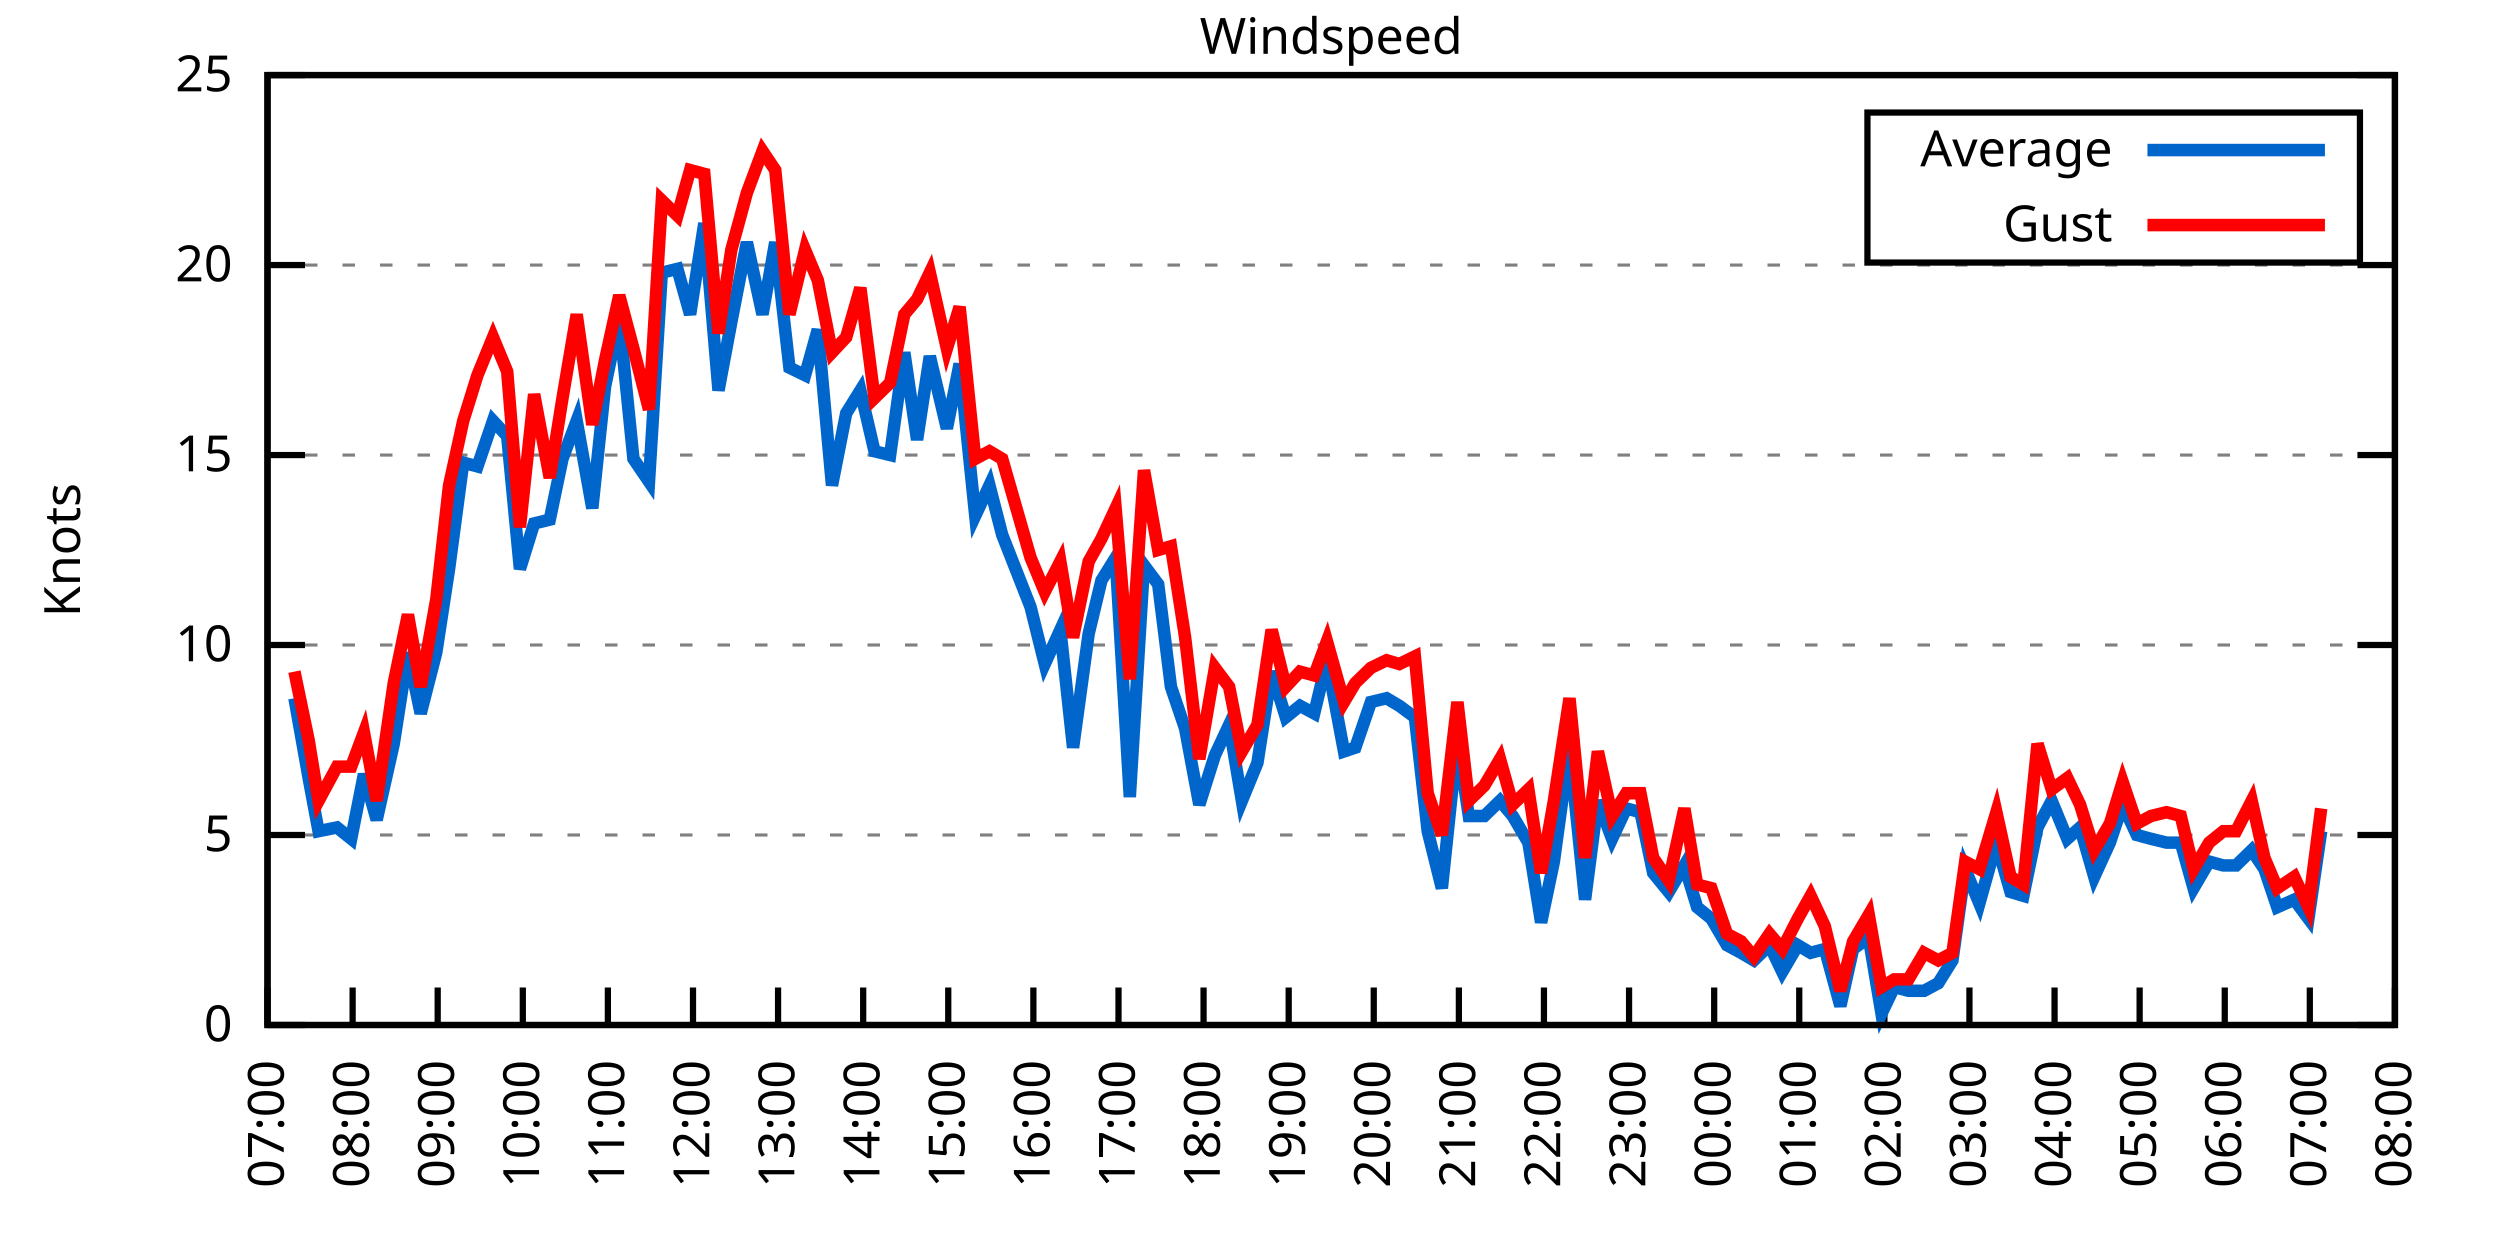
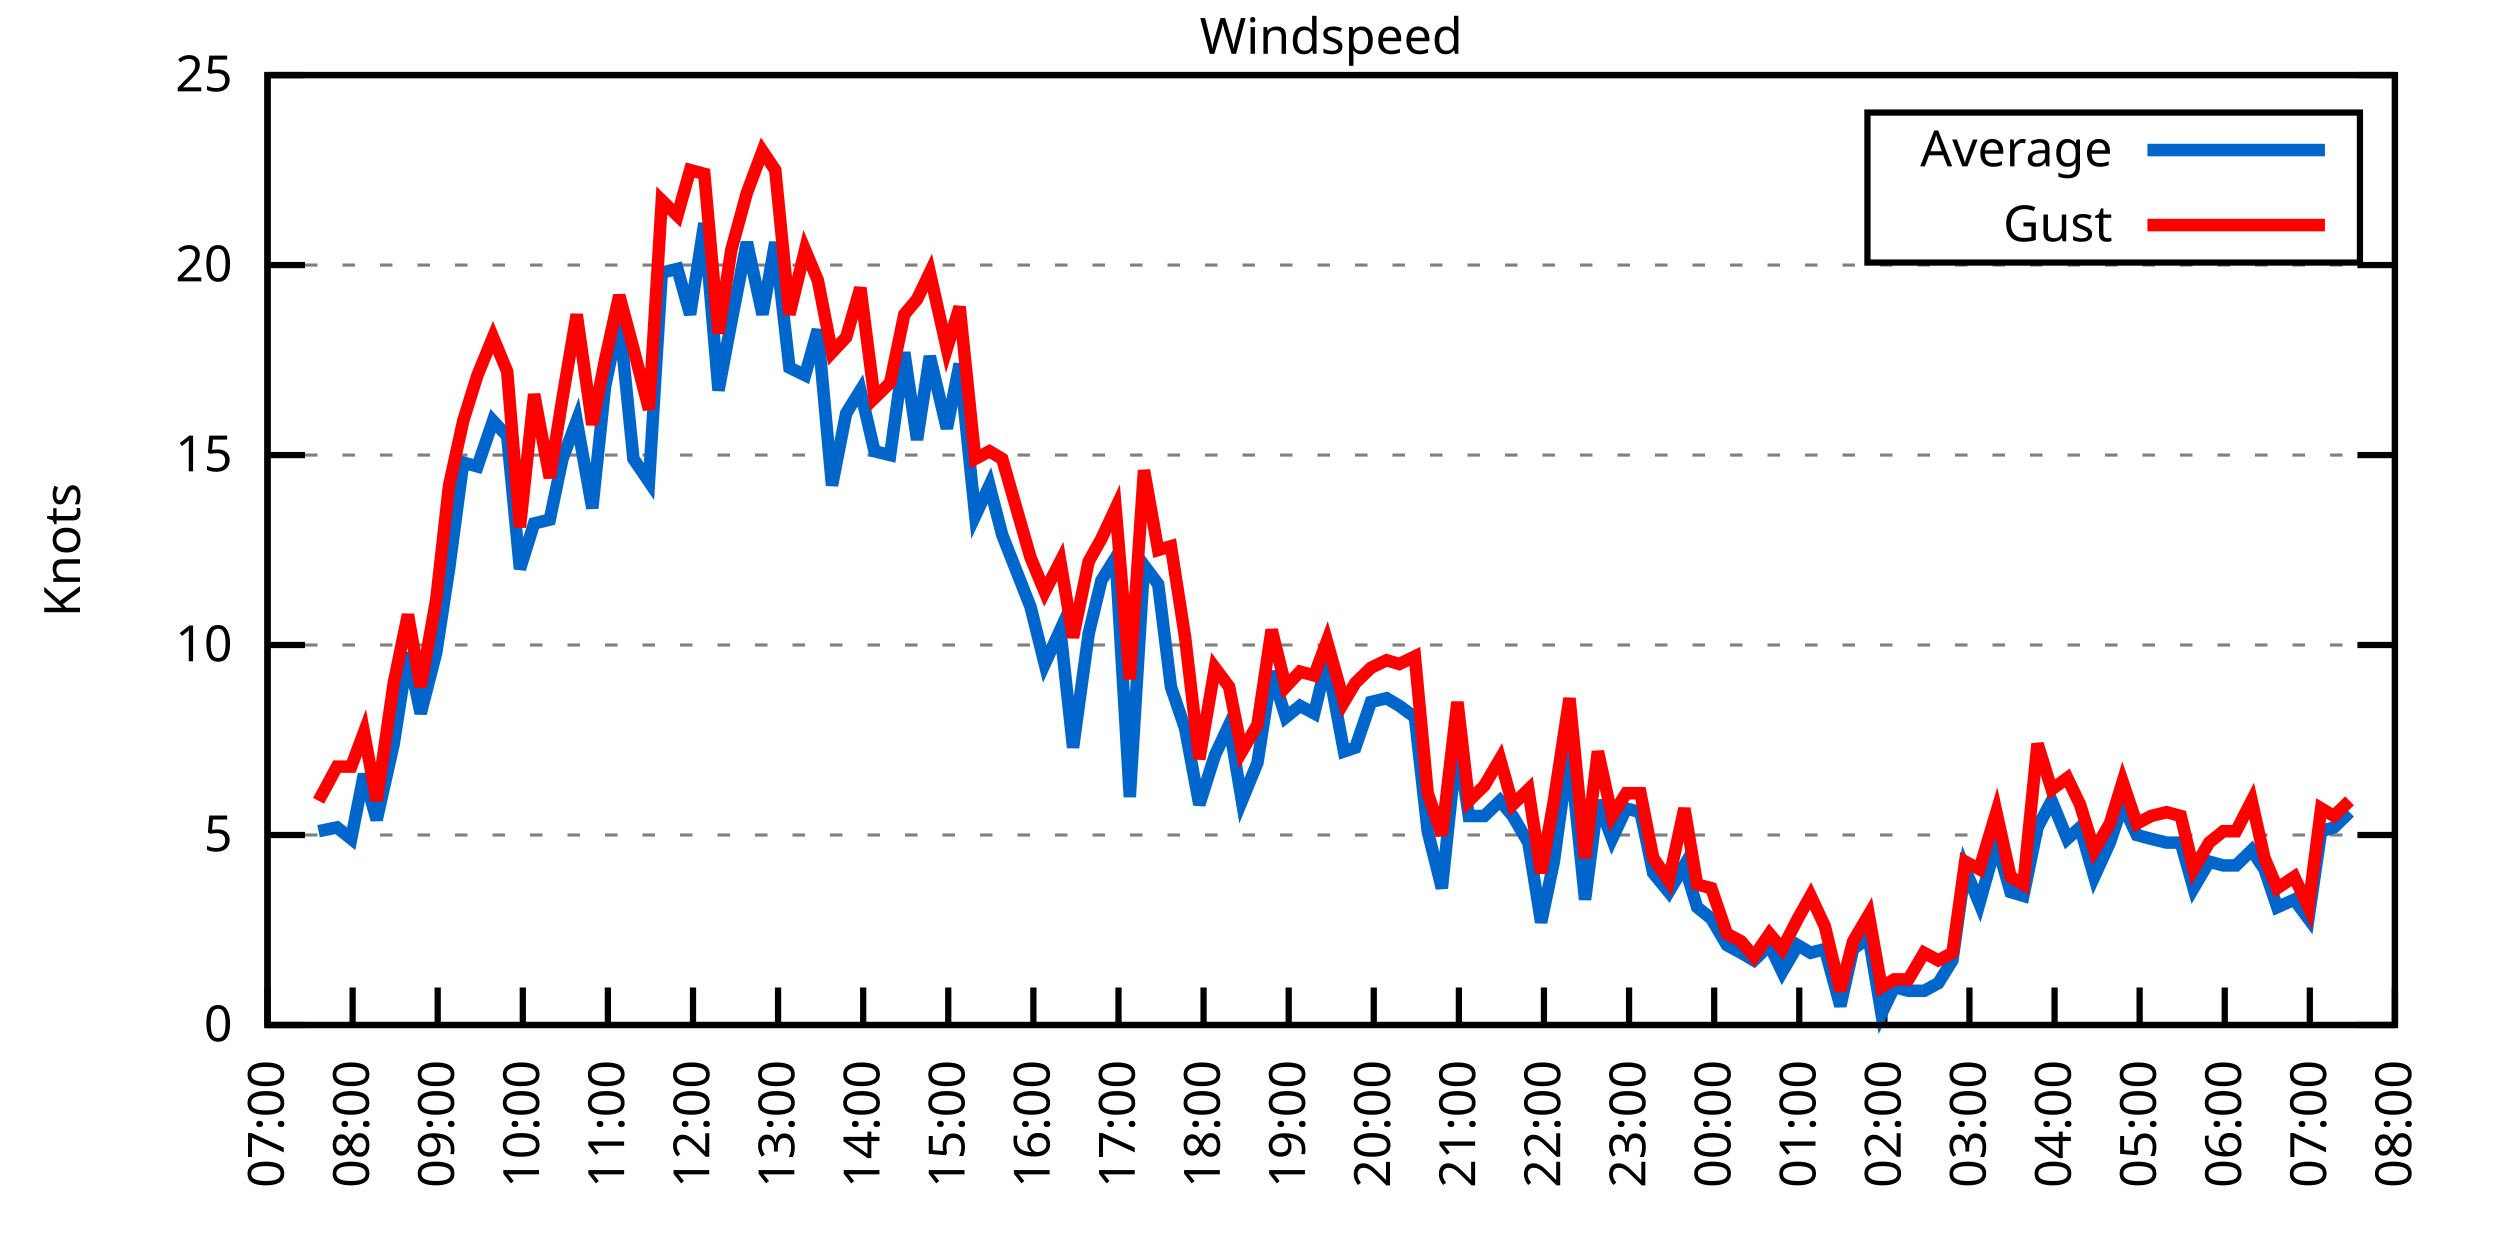
<svg xmlns="http://www.w3.org/2000/svg" xmlns:xlink="http://www.w3.org/1999/xlink" width="400" height="200" viewBox="0 0 400 200">
  <g id="gnuplot_canvas">
    <rect x="0" y="0" width="400" height="200" fill="none" />
    <defs>
      <circle id="gpDot" r="0.5" stroke-width="0.5" stroke="currentColor" />
      <path id="gpPt0" stroke-width="0.333" stroke="currentColor" d="M-1,0 h2 M0,-1 v2" />
      <path id="gpPt1" stroke-width="0.333" stroke="currentColor" d="M-1,-1 L1,1 M1,-1 L-1,1" />
      <path id="gpPt2" stroke-width="0.333" stroke="currentColor" d="M-1,0 L1,0 M0,-1 L0,1 M-1,-1 L1,1 M-1,1 L1,-1" />
      <rect id="gpPt3" stroke-width="0.333" stroke="currentColor" x="-1" y="-1" width="2" height="2" />
      <rect id="gpPt4" stroke-width="0.333" stroke="currentColor" fill="currentColor" x="-1" y="-1" width="2" height="2" />
      <circle id="gpPt5" stroke-width="0.333" stroke="currentColor" cx="0" cy="0" r="1" />
      <use xlink:href="#gpPt5" id="gpPt6" fill="currentColor" stroke="none" />
      <path id="gpPt7" stroke-width="0.333" stroke="currentColor" d="M0,-1.33 L-1.33,0.67 L1.33,0.67 z" />
      <use xlink:href="#gpPt7" id="gpPt8" fill="currentColor" stroke="none" />
      <use xlink:href="#gpPt7" id="gpPt9" stroke="currentColor" transform="rotate(180)" />
      <use xlink:href="#gpPt9" id="gpPt10" fill="currentColor" stroke="none" />
      <use xlink:href="#gpPt3" id="gpPt11" stroke="currentColor" transform="rotate(45)" />
      <use xlink:href="#gpPt11" id="gpPt12" fill="currentColor" stroke="none" />
      <path id="gpPt13" stroke-width="0.333" stroke="currentColor" d="M0,1.330 L1.265,0.411 L0.782,-1.067 L-0.782,-1.076 L-1.265,0.411 z" />
      <use xlink:href="#gpPt13" id="gpPt14" fill="currentColor" stroke="none" />
      <filter id="textbox" filterUnits="objectBoundingBox" x="0" y="0" height="1" width="1">
        <feFlood flood-color="white" flood-opacity="1" result="bgnd" />
        <feComposite in="SourceGraphic" in2="bgnd" operator="atop" />
      </filter>
      <filter id="greybox" filterUnits="objectBoundingBox" x="0" y="0" height="1" width="1">
        <feFlood flood-color="lightgrey" flood-opacity="1" result="grey" />
        <feComposite in="SourceGraphic" in2="grey" operator="atop" />
      </filter>
    </defs>
    <g fill="none" color="white" stroke="currentColor" stroke-width="1.00" stroke-linecap="butt" stroke-linejoin="miter">
</g>
    <g fill="none" color="black" stroke="currentColor" stroke-width="1.00" stroke-linecap="butt" stroke-linejoin="miter">
      <g stroke="none" shape-rendering="crispEdges">
        <polygon fill="rgb(255, 255, 255)" points="42.80,164.00 383.18,164.00 383.18,12.02 42.80,12.02 " />
      </g>
    </g>
    <g fill="none" color="black" stroke="currentColor" stroke-width="1.00" stroke-linecap="butt" stroke-linejoin="miter">
</g>
    <g fill="none" color="black" stroke="black" stroke-width="0.50" stroke-linecap="butt" stroke-linejoin="miter">
</g>
    <g fill="none" color="gray" stroke="currentColor" stroke-width="0.50" stroke-linecap="butt" stroke-linejoin="miter">
      <path stroke="gray" stroke-dasharray="2,4" class="gridline" d="M42.80,164.00 L383.19,164.00  " />
    </g>
    <g fill="none" color="gray" stroke="gray" stroke-width="1.00" stroke-linecap="butt" stroke-linejoin="miter">
</g>
    <g fill="none" color="black" stroke="currentColor" stroke-width="1.00" stroke-linecap="butt" stroke-linejoin="miter">
      <path stroke="black" d="M42.80,164.00 L48.80,164.00 M383.19,164.00 L377.19,164.00  " />
      <g transform="translate(37.20,166.60)" stroke="none" fill="black" font-family="Sans" font-size="8.00" text-anchor="end">
        <text>
          <tspan font-family="Sans"> 0</tspan>
        </text>
      </g>
    </g>
    <g fill="none" color="black" stroke="currentColor" stroke-width="1.00" stroke-linecap="butt" stroke-linejoin="miter">
</g>
    <g fill="none" color="black" stroke="black" stroke-width="0.50" stroke-linecap="butt" stroke-linejoin="miter">
</g>
    <g fill="none" color="gray" stroke="currentColor" stroke-width="0.50" stroke-linecap="butt" stroke-linejoin="miter">
      <path stroke="gray" stroke-dasharray="2,4" class="gridline" d="M42.80,133.60 L383.19,133.60  " />
    </g>
    <g fill="none" color="gray" stroke="gray" stroke-width="1.00" stroke-linecap="butt" stroke-linejoin="miter">
</g>
    <g fill="none" color="black" stroke="currentColor" stroke-width="1.00" stroke-linecap="butt" stroke-linejoin="miter">
      <path stroke="black" d="M42.80,133.60 L48.80,133.60 M383.19,133.60 L377.19,133.60  " />
      <g transform="translate(37.20,136.20)" stroke="none" fill="black" font-family="Sans" font-size="8.00" text-anchor="end">
        <text>
          <tspan font-family="Sans"> 5</tspan>
        </text>
      </g>
    </g>
    <g fill="none" color="black" stroke="currentColor" stroke-width="1.00" stroke-linecap="butt" stroke-linejoin="miter">
</g>
    <g fill="none" color="black" stroke="black" stroke-width="0.50" stroke-linecap="butt" stroke-linejoin="miter">
</g>
    <g fill="none" color="gray" stroke="currentColor" stroke-width="0.50" stroke-linecap="butt" stroke-linejoin="miter">
      <path stroke="gray" stroke-dasharray="2,4" class="gridline" d="M42.80,103.20 L383.19,103.20  " />
    </g>
    <g fill="none" color="gray" stroke="gray" stroke-width="1.00" stroke-linecap="butt" stroke-linejoin="miter">
</g>
    <g fill="none" color="black" stroke="currentColor" stroke-width="1.00" stroke-linecap="butt" stroke-linejoin="miter">
      <path stroke="black" d="M42.80,103.20 L48.80,103.20 M383.19,103.20 L377.19,103.20  " />
      <g transform="translate(37.20,105.80)" stroke="none" fill="black" font-family="Sans" font-size="8.00" text-anchor="end">
        <text>
          <tspan font-family="Sans"> 10</tspan>
        </text>
      </g>
    </g>
    <g fill="none" color="black" stroke="currentColor" stroke-width="1.00" stroke-linecap="butt" stroke-linejoin="miter">
</g>
    <g fill="none" color="black" stroke="black" stroke-width="0.50" stroke-linecap="butt" stroke-linejoin="miter">
</g>
    <g fill="none" color="gray" stroke="currentColor" stroke-width="0.50" stroke-linecap="butt" stroke-linejoin="miter">
      <path stroke="gray" stroke-dasharray="2,4" class="gridline" d="M42.80,72.81 L383.19,72.81  " />
    </g>
    <g fill="none" color="gray" stroke="gray" stroke-width="1.00" stroke-linecap="butt" stroke-linejoin="miter">
</g>
    <g fill="none" color="black" stroke="currentColor" stroke-width="1.00" stroke-linecap="butt" stroke-linejoin="miter">
      <path stroke="black" d="M42.80,72.81 L48.80,72.81 M383.19,72.81 L377.19,72.81  " />
      <g transform="translate(37.20,75.41)" stroke="none" fill="black" font-family="Sans" font-size="8.00" text-anchor="end">
        <text>
          <tspan font-family="Sans"> 15</tspan>
        </text>
      </g>
    </g>
    <g fill="none" color="black" stroke="currentColor" stroke-width="1.00" stroke-linecap="butt" stroke-linejoin="miter">
</g>
    <g fill="none" color="black" stroke="black" stroke-width="0.50" stroke-linecap="butt" stroke-linejoin="miter">
</g>
    <g fill="none" color="gray" stroke="currentColor" stroke-width="0.50" stroke-linecap="butt" stroke-linejoin="miter">
      <path stroke="gray" stroke-dasharray="2,4" class="gridline" d="M42.80,42.41 L383.19,42.41  " />
    </g>
    <g fill="none" color="gray" stroke="gray" stroke-width="1.00" stroke-linecap="butt" stroke-linejoin="miter">
</g>
    <g fill="none" color="black" stroke="currentColor" stroke-width="1.00" stroke-linecap="butt" stroke-linejoin="miter">
      <path stroke="black" d="M42.80,42.41 L48.80,42.41 M383.19,42.41 L377.19,42.41  " />
      <g transform="translate(37.20,45.01)" stroke="none" fill="black" font-family="Sans" font-size="8.00" text-anchor="end">
        <text>
          <tspan font-family="Sans"> 20</tspan>
        </text>
      </g>
    </g>
    <g fill="none" color="black" stroke="currentColor" stroke-width="1.00" stroke-linecap="butt" stroke-linejoin="miter">
</g>
    <g fill="none" color="black" stroke="black" stroke-width="0.50" stroke-linecap="butt" stroke-linejoin="miter">
</g>
    <g fill="none" color="gray" stroke="currentColor" stroke-width="0.50" stroke-linecap="butt" stroke-linejoin="miter">
      <path stroke="gray" stroke-dasharray="2,4" class="gridline" d="M42.80,12.01 L383.19,12.01  " />
    </g>
    <g fill="none" color="gray" stroke="gray" stroke-width="1.00" stroke-linecap="butt" stroke-linejoin="miter">
</g>
    <g fill="none" color="black" stroke="currentColor" stroke-width="1.00" stroke-linecap="butt" stroke-linejoin="miter">
      <path stroke="black" d="M42.80,12.01 L48.80,12.01 M383.19,12.01 L377.19,12.01  " />
      <g transform="translate(37.20,14.61)" stroke="none" fill="black" font-family="Sans" font-size="8.00" text-anchor="end">
        <text>
          <tspan font-family="Sans"> 25</tspan>
        </text>
      </g>
    </g>
    <g fill="none" color="black" stroke="currentColor" stroke-width="1.00" stroke-linecap="butt" stroke-linejoin="miter">
      <path stroke="black" d="M42.80,164.00 L42.80,158.00  " />
      <g transform="translate(45.40,169.60) rotate(270.00)" stroke="none" fill="black" font-family="Sans" font-size="8.00" text-anchor="end">
        <text>
          <tspan font-family="Sans">07:00</tspan>
        </text>
      </g>
    </g>
    <g fill="none" color="black" stroke="currentColor" stroke-width="1.00" stroke-linecap="butt" stroke-linejoin="miter">
      <path stroke="black" d="M56.42,164.00 L56.42,158.00  " />
      <g transform="translate(59.02,169.60) rotate(270.00)" stroke="none" fill="black" font-family="Sans" font-size="8.00" text-anchor="end">
        <text>
          <tspan font-family="Sans">08:00</tspan>
        </text>
      </g>
    </g>
    <g fill="none" color="black" stroke="currentColor" stroke-width="1.00" stroke-linecap="butt" stroke-linejoin="miter">
      <path stroke="black" d="M70.03,164.00 L70.03,158.00  " />
      <g transform="translate(72.63,169.60) rotate(270.00)" stroke="none" fill="black" font-family="Sans" font-size="8.00" text-anchor="end">
        <text>
          <tspan font-family="Sans">09:00</tspan>
        </text>
      </g>
    </g>
    <g fill="none" color="black" stroke="currentColor" stroke-width="1.00" stroke-linecap="butt" stroke-linejoin="miter">
      <path stroke="black" d="M83.65,164.00 L83.65,158.00  " />
      <g transform="translate(86.25,169.60) rotate(270.00)" stroke="none" fill="black" font-family="Sans" font-size="8.00" text-anchor="end">
        <text>
          <tspan font-family="Sans">10:00</tspan>
        </text>
      </g>
    </g>
    <g fill="none" color="black" stroke="currentColor" stroke-width="1.00" stroke-linecap="butt" stroke-linejoin="miter">
      <path stroke="black" d="M97.26,164.00 L97.26,158.00  " />
      <g transform="translate(99.86,169.60) rotate(270.00)" stroke="none" fill="black" font-family="Sans" font-size="8.00" text-anchor="end">
        <text>
          <tspan font-family="Sans">11:00</tspan>
        </text>
      </g>
    </g>
    <g fill="none" color="black" stroke="currentColor" stroke-width="1.00" stroke-linecap="butt" stroke-linejoin="miter">
      <path stroke="black" d="M110.88,164.00 L110.88,158.00  " />
      <g transform="translate(113.48,169.60) rotate(270.00)" stroke="none" fill="black" font-family="Sans" font-size="8.00" text-anchor="end">
        <text>
          <tspan font-family="Sans">12:00</tspan>
        </text>
      </g>
    </g>
    <g fill="none" color="black" stroke="currentColor" stroke-width="1.00" stroke-linecap="butt" stroke-linejoin="miter">
      <path stroke="black" d="M124.49,164.00 L124.49,158.00  " />
      <g transform="translate(127.09,169.60) rotate(270.00)" stroke="none" fill="black" font-family="Sans" font-size="8.00" text-anchor="end">
        <text>
          <tspan font-family="Sans">13:00</tspan>
        </text>
      </g>
    </g>
    <g fill="none" color="black" stroke="currentColor" stroke-width="1.00" stroke-linecap="butt" stroke-linejoin="miter">
      <path stroke="black" d="M138.11,164.00 L138.11,158.00  " />
      <g transform="translate(140.71,169.60) rotate(270.00)" stroke="none" fill="black" font-family="Sans" font-size="8.00" text-anchor="end">
        <text>
          <tspan font-family="Sans">14:00</tspan>
        </text>
      </g>
    </g>
    <g fill="none" color="black" stroke="currentColor" stroke-width="1.00" stroke-linecap="butt" stroke-linejoin="miter">
      <path stroke="black" d="M151.72,164.00 L151.72,158.00  " />
      <g transform="translate(154.32,169.60) rotate(270.00)" stroke="none" fill="black" font-family="Sans" font-size="8.00" text-anchor="end">
        <text>
          <tspan font-family="Sans">15:00</tspan>
        </text>
      </g>
    </g>
    <g fill="none" color="black" stroke="currentColor" stroke-width="1.00" stroke-linecap="butt" stroke-linejoin="miter">
      <path stroke="black" d="M165.34,164.00 L165.34,158.00  " />
      <g transform="translate(167.94,169.60) rotate(270.00)" stroke="none" fill="black" font-family="Sans" font-size="8.00" text-anchor="end">
        <text>
          <tspan font-family="Sans">16:00</tspan>
        </text>
      </g>
    </g>
    <g fill="none" color="black" stroke="currentColor" stroke-width="1.00" stroke-linecap="butt" stroke-linejoin="miter">
      <path stroke="black" d="M178.96,164.00 L178.96,158.00  " />
      <g transform="translate(181.56,169.60) rotate(270.00)" stroke="none" fill="black" font-family="Sans" font-size="8.00" text-anchor="end">
        <text>
          <tspan font-family="Sans">17:00</tspan>
        </text>
      </g>
    </g>
    <g fill="none" color="black" stroke="currentColor" stroke-width="1.00" stroke-linecap="butt" stroke-linejoin="miter">
      <path stroke="black" d="M192.57,164.00 L192.57,158.00  " />
      <g transform="translate(195.17,169.60) rotate(270.00)" stroke="none" fill="black" font-family="Sans" font-size="8.00" text-anchor="end">
        <text>
          <tspan font-family="Sans">18:00</tspan>
        </text>
      </g>
    </g>
    <g fill="none" color="black" stroke="currentColor" stroke-width="1.00" stroke-linecap="butt" stroke-linejoin="miter">
      <path stroke="black" d="M206.19,164.00 L206.19,158.00  " />
      <g transform="translate(208.79,169.60) rotate(270.00)" stroke="none" fill="black" font-family="Sans" font-size="8.00" text-anchor="end">
        <text>
          <tspan font-family="Sans">19:00</tspan>
        </text>
      </g>
    </g>
    <g fill="none" color="black" stroke="currentColor" stroke-width="1.00" stroke-linecap="butt" stroke-linejoin="miter">
      <path stroke="black" d="M219.80,164.00 L219.80,158.00  " />
      <g transform="translate(222.40,169.60) rotate(270.00)" stroke="none" fill="black" font-family="Sans" font-size="8.00" text-anchor="end">
        <text>
          <tspan font-family="Sans">20:00</tspan>
        </text>
      </g>
    </g>
    <g fill="none" color="black" stroke="currentColor" stroke-width="1.00" stroke-linecap="butt" stroke-linejoin="miter">
      <path stroke="black" d="M233.42,164.00 L233.42,158.00  " />
      <g transform="translate(236.02,169.60) rotate(270.00)" stroke="none" fill="black" font-family="Sans" font-size="8.00" text-anchor="end">
        <text>
          <tspan font-family="Sans">21:00</tspan>
        </text>
      </g>
    </g>
    <g fill="none" color="black" stroke="currentColor" stroke-width="1.00" stroke-linecap="butt" stroke-linejoin="miter">
      <path stroke="black" d="M247.03,164.00 L247.03,158.00  " />
      <g transform="translate(249.63,169.60) rotate(270.00)" stroke="none" fill="black" font-family="Sans" font-size="8.00" text-anchor="end">
        <text>
          <tspan font-family="Sans">22:00</tspan>
        </text>
      </g>
    </g>
    <g fill="none" color="black" stroke="currentColor" stroke-width="1.00" stroke-linecap="butt" stroke-linejoin="miter">
      <path stroke="black" d="M260.65,164.00 L260.65,158.00  " />
      <g transform="translate(263.25,169.60) rotate(270.00)" stroke="none" fill="black" font-family="Sans" font-size="8.00" text-anchor="end">
        <text>
          <tspan font-family="Sans">23:00</tspan>
        </text>
      </g>
    </g>
    <g fill="none" color="black" stroke="currentColor" stroke-width="1.00" stroke-linecap="butt" stroke-linejoin="miter">
      <path stroke="black" d="M274.27,164.00 L274.27,158.00  " />
      <g transform="translate(276.87,169.60) rotate(270.00)" stroke="none" fill="black" font-family="Sans" font-size="8.00" text-anchor="end">
        <text>
          <tspan font-family="Sans">00:00</tspan>
        </text>
      </g>
    </g>
    <g fill="none" color="black" stroke="currentColor" stroke-width="1.00" stroke-linecap="butt" stroke-linejoin="miter">
      <path stroke="black" d="M287.88,164.00 L287.88,158.00  " />
      <g transform="translate(290.48,169.60) rotate(270.00)" stroke="none" fill="black" font-family="Sans" font-size="8.00" text-anchor="end">
        <text>
          <tspan font-family="Sans">01:00</tspan>
        </text>
      </g>
    </g>
    <g fill="none" color="black" stroke="currentColor" stroke-width="1.00" stroke-linecap="butt" stroke-linejoin="miter">
      <path stroke="black" d="M301.50,164.00 L301.50,158.00  " />
      <g transform="translate(304.10,169.60) rotate(270.00)" stroke="none" fill="black" font-family="Sans" font-size="8.00" text-anchor="end">
        <text>
          <tspan font-family="Sans">02:00</tspan>
        </text>
      </g>
    </g>
    <g fill="none" color="black" stroke="currentColor" stroke-width="1.00" stroke-linecap="butt" stroke-linejoin="miter">
      <path stroke="black" d="M315.11,164.00 L315.11,158.00  " />
      <g transform="translate(317.71,169.60) rotate(270.00)" stroke="none" fill="black" font-family="Sans" font-size="8.00" text-anchor="end">
        <text>
          <tspan font-family="Sans">03:00</tspan>
        </text>
      </g>
    </g>
    <g fill="none" color="black" stroke="currentColor" stroke-width="1.00" stroke-linecap="butt" stroke-linejoin="miter">
      <path stroke="black" d="M328.73,164.00 L328.73,158.00  " />
      <g transform="translate(331.33,169.60) rotate(270.00)" stroke="none" fill="black" font-family="Sans" font-size="8.00" text-anchor="end">
        <text>
          <tspan font-family="Sans">04:00</tspan>
        </text>
      </g>
    </g>
    <g fill="none" color="black" stroke="currentColor" stroke-width="1.00" stroke-linecap="butt" stroke-linejoin="miter">
      <path stroke="black" d="M342.34,164.00 L342.34,158.00  " />
      <g transform="translate(344.94,169.60) rotate(270.00)" stroke="none" fill="black" font-family="Sans" font-size="8.00" text-anchor="end">
        <text>
          <tspan font-family="Sans">05:00</tspan>
        </text>
      </g>
    </g>
    <g fill="none" color="black" stroke="currentColor" stroke-width="1.00" stroke-linecap="butt" stroke-linejoin="miter">
      <path stroke="black" d="M355.96,164.00 L355.96,158.00  " />
      <g transform="translate(358.56,169.60) rotate(270.00)" stroke="none" fill="black" font-family="Sans" font-size="8.00" text-anchor="end">
        <text>
          <tspan font-family="Sans">06:00</tspan>
        </text>
      </g>
    </g>
    <g fill="none" color="black" stroke="currentColor" stroke-width="1.00" stroke-linecap="butt" stroke-linejoin="miter">
      <path stroke="black" d="M369.57,164.00 L369.57,158.00  " />
      <g transform="translate(372.17,169.60) rotate(270.00)" stroke="none" fill="black" font-family="Sans" font-size="8.00" text-anchor="end">
        <text>
          <tspan font-family="Sans">07:00</tspan>
        </text>
      </g>
    </g>
    <g fill="none" color="black" stroke="currentColor" stroke-width="1.00" stroke-linecap="butt" stroke-linejoin="miter">
      <path stroke="black" d="M383.19,164.00 L383.19,158.00  " />
      <g transform="translate(385.79,169.60) rotate(270.00)" stroke="none" fill="black" font-family="Sans" font-size="8.00" text-anchor="end">
        <text>
          <tspan font-family="Sans">08:00</tspan>
        </text>
      </g>
    </g>
    <g fill="none" color="black" stroke="currentColor" stroke-width="1.00" stroke-linecap="butt" stroke-linejoin="miter">
</g>
    <g fill="none" color="black" stroke="currentColor" stroke-width="1.00" stroke-linecap="butt" stroke-linejoin="miter">
      <path stroke="black" d="M42.80,12.01 L42.80,164.00 L383.19,164.00 L383.19,12.01 L42.80,12.01 Z  " />
    </g>
    <g fill="none" color="black" stroke="currentColor" stroke-width="1.00" stroke-linecap="butt" stroke-linejoin="miter">
</g>
    <g fill="none" color="black" stroke="currentColor" stroke-width="1.00" stroke-linecap="butt" stroke-linejoin="miter">
      <path stroke="black" d="M298.79,42.01 L298.79,18.01 L377.59,18.01 L377.59,42.01 L298.79,42.01 Z  " />
    </g>
    <g id="Windspeed_plot_1">
      <g fill="none" color="white" stroke="black" stroke-width="2.00" stroke-linecap="butt" stroke-linejoin="miter">
</g>
      <g fill="none" color="black" stroke="currentColor" stroke-width="2.00" stroke-linecap="butt" stroke-linejoin="miter">
        <g transform="translate(337.99,26.61)" stroke="none" fill="black" font-family="Sans" font-size="8.00" text-anchor="end">
          <text>
            <tspan font-family="Sans">Average</tspan>
          </text>
        </g>
      </g>
      <g fill="none" color="black" stroke="currentColor" stroke-width="2.00" stroke-linecap="butt" stroke-linejoin="miter">
-         <path stroke="rgb(  0, 102, 204)" d="M343.59,24.01 L371.99,24.01 M47.11,111.72 L49.38,124.48 L50.97,132.99 L53.92,132.39 L56.19,134.21 L58.23,123.87   L60.27,131.17 L63.00,119.01 L65.27,104.42 L67.31,114.15 L69.80,104.42 L71.85,91.04 L74.12,74.02 L76.39,74.63   L78.88,67.33 L81.15,69.77 L83.19,91.04 L85.46,83.75 L87.96,83.14 L90.00,73.41 L92.27,67.33 L94.77,81.32   L96.81,61.86 L99.08,50.92 L101.35,73.41 L103.84,77.06 L105.89,43.62 L108.38,43.02 L110.42,50.31 L112.69,35.72   L114.96,62.47 L117.01,51.53 L119.50,38.76 L122.00,50.31 L124.04,38.76 L126.31,58.82 L128.81,60.04 L130.85,52.74   L133.12,77.67 L135.39,66.12 L137.66,62.47 L139.92,72.20 L142.42,72.81 L144.69,56.39 L146.73,70.37 L148.77,57.00   L151.50,68.55 L153.54,58.21 L156.04,82.53 L158.31,77.67 L160.35,85.57 L164.89,97.12 L167.16,106.24 L169.65,100.77   L171.69,119.62 L174.19,101.38 L176.23,92.87 L178.50,89.22 L180.77,127.52 L183.04,90.44 L185.31,93.48 L187.35,109.89   L189.62,116.58 L191.89,128.74 L194.39,120.83 L196.66,115.97 L198.70,128.13 L201.19,122.05 L203.46,107.46 L205.73,114.76   L208.00,112.93 L210.27,114.15 L212.31,105.64 L215.04,120.23 L216.85,119.62 L219.35,112.32 L221.85,111.72 L223.89,112.93   L226.38,114.76 L228.43,132.99 L230.70,142.11 L233.19,118.40 L235.01,130.56 L237.50,130.56 L240.00,128.13 L242.04,130.56   L244.54,134.82 L246.58,147.59 L248.62,137.86 L251.12,119.62 L253.61,143.94 L255.66,128.13 L257.93,134.21 L260.20,129.35   L262.47,129.95 L264.51,139.68 L267.00,142.72 L269.50,138.47 L271.54,145.15 L273.81,146.98 L276.31,151.23 L278.58,152.45   L280.62,153.66 L283.12,151.23 L285.16,155.49 L287.65,151.23 L289.70,152.45 L291.97,151.84 L294.46,160.96 L296.50,151.84   L299.00,150.02 L301.04,162.18 L303.08,157.92 L305.35,158.53 L307.85,158.53 L310.12,157.31 L312.39,153.66 L314.43,139.07   L316.70,144.55 L319.42,134.82 L321.69,142.72 L323.74,143.33 L326.00,132.39 L328.27,128.13 L330.77,134.21 L332.81,132.39   L335.08,140.29 L337.58,134.82 L339.62,128.74 L341.89,133.60 L344.16,134.21 L346.65,134.82 L348.92,134.82 L350.97,142.11   L353.46,137.86 L355.73,138.47 L357.77,138.47 L360.27,136.03 L362.31,139.07 L364.36,145.15 L367.08,143.94 L369.35,146.98   L371.39,132.99  " />
+         <path stroke="rgb(  0, 102, 204)" d="M343.59,24.01 L371.99,24.01 M50.97,132.99 L53.92,132.39 L56.19,134.21 L58.23,123.87 L60.27,131.17 L63.00,119.01   L65.27,104.42 L67.31,114.15 L69.80,104.42 L71.85,91.04 L74.12,74.02 L76.39,74.63 L78.88,67.33 L81.15,69.77   L83.19,91.04 L85.46,83.75 L87.96,83.14 L90.00,73.41 L92.27,67.33 L94.77,81.32 L96.81,61.86 L99.08,50.92   L101.35,73.41 L103.84,77.06 L105.89,43.62 L108.38,43.02 L110.42,50.31 L112.69,35.72 L114.96,62.47 L117.01,51.53   L119.50,38.76 L122.00,50.31 L124.04,38.76 L126.31,58.82 L128.81,60.04 L130.85,52.74 L133.12,77.67 L135.39,66.12   L137.66,62.47 L139.92,72.20 L142.42,72.81 L144.69,56.39 L146.73,70.37 L148.77,57.00 L151.50,68.55 L153.54,58.21   L156.04,82.53 L158.31,77.67 L160.35,85.57 L164.89,97.12 L167.16,106.24 L169.65,100.77 L171.69,119.62 L174.19,101.38   L176.23,92.87 L178.50,89.22 L180.77,127.52 L183.04,90.44 L185.31,93.48 L187.35,109.89 L189.62,116.58 L191.89,128.74   L194.39,120.83 L196.66,115.97 L198.70,128.13 L201.19,122.05 L203.46,107.46 L205.73,114.76 L208.00,112.93 L210.27,114.15   L212.31,105.64 L215.04,120.23 L216.85,119.62 L219.35,112.32 L221.85,111.72 L223.89,112.93 L226.38,114.76 L228.43,132.99   L230.70,142.11 L233.19,118.40 L235.01,130.56 L237.50,130.56 L240.00,128.13 L242.04,130.56 L244.54,134.82 L246.58,147.59   L248.62,137.86 L251.12,119.62 L253.61,143.94 L255.66,128.13 L257.93,134.21 L260.20,129.35 L262.47,129.95 L264.51,139.68   L267.00,142.72 L269.50,138.47 L271.54,145.15 L273.81,146.98 L276.31,151.23 L278.58,152.45 L280.62,153.66 L283.12,151.23   L285.16,155.49 L287.65,151.23 L289.70,152.45 L291.97,151.84 L294.46,160.96 L296.50,151.84 L299.00,150.02 L301.04,162.18   L303.08,157.92 L305.35,158.53 L307.85,158.53 L310.12,157.31 L312.39,153.66 L314.43,139.07 L316.70,144.55 L319.42,134.82   L321.69,142.72 L323.74,143.33 L326.00,132.39 L328.27,128.13 L330.77,134.21 L332.81,132.39 L335.08,140.29 L337.58,134.82   L339.62,128.74 L341.89,133.60 L344.16,134.21 L346.65,134.82 L348.92,134.82 L350.97,142.11 L353.46,137.86 L355.73,138.47   L357.77,138.47 L360.27,136.03 L362.31,139.07 L364.36,145.15 L367.08,143.94 L369.35,146.98 L371.39,132.99 L373.43,132.39   L375.93,129.95  " />
      </g>
    </g>
    <g id="Windspeed_plot_2">
      <g fill="none" color="black" stroke="currentColor" stroke-width="2.00" stroke-linecap="butt" stroke-linejoin="miter">
        <g transform="translate(337.99,38.61)" stroke="none" fill="black" font-family="Sans" font-size="8.00" text-anchor="end">
          <text>
            <tspan font-family="Sans">Gust</tspan>
          </text>
        </g>
      </g>
      <g fill="none" color="black" stroke="currentColor" stroke-width="2.00" stroke-linecap="butt" stroke-linejoin="miter">
-         <path stroke="rgb(255,   0,   0)" d="M343.59,36.01 L371.99,36.01 M47.11,107.46 L49.38,118.40 L50.97,128.13 L53.92,122.66 L56.19,122.66 L58.23,117.19   L60.27,128.13 L63.00,109.28 L65.27,98.34 L67.31,109.89 L69.80,95.91 L71.85,77.67 L74.12,67.33 L76.39,60.04   L78.88,53.96 L81.15,59.43 L83.19,84.36 L85.46,63.08 L87.96,76.45 L90.00,63.69 L92.27,50.31 L94.77,67.94   L96.81,57.61 L99.08,47.27 L101.35,55.78 L103.84,65.51 L105.89,32.07 L108.38,34.50 L110.42,27.21 L112.69,27.82   L114.96,53.35 L117.01,39.98 L119.50,30.86 L122.00,24.17 L124.04,27.21 L126.31,50.31 L128.81,39.98 L130.85,44.84   L133.12,56.39 L135.39,53.96 L137.66,46.06 L139.92,63.69 L142.42,61.25 L144.69,50.31 L146.73,47.88 L148.77,43.62   L151.50,55.78 L153.54,49.10 L156.04,73.41 L158.31,72.20 L160.35,73.41 L164.89,89.22 L167.16,94.69 L169.65,89.83   L171.69,101.99 L174.19,89.83 L176.23,86.18 L178.50,81.32 L180.77,108.68 L183.04,75.24 L185.31,88.00 L187.35,87.40   L189.62,101.99 L191.89,121.44 L194.39,106.85 L196.66,109.89 L198.70,120.23 L201.19,115.97 L203.46,100.77 L205.73,109.89   L208.00,107.46 L210.27,108.07 L212.31,102.60 L215.04,112.32 L216.85,109.28 L219.35,106.85 L221.85,105.64 L223.89,106.24   L226.38,105.03 L228.43,126.91 L230.70,133.60 L233.19,112.32 L235.01,128.13 L237.50,125.70 L240.00,121.44 L242.04,128.74   L244.54,126.31 L246.58,139.68 L248.62,128.13 L251.12,111.72 L253.61,137.25 L255.66,120.23 L257.93,130.56 L260.20,126.91   L262.47,126.91 L264.51,137.25 L267.00,140.90 L269.50,129.35 L271.54,141.51 L273.81,142.11 L276.31,149.41 L278.58,150.62   L280.62,153.06 L283.12,149.41 L285.16,151.84 L287.65,146.98 L289.70,143.33 L291.97,148.19 L294.46,158.53 L296.50,150.62   L299.00,146.37 L301.04,157.92 L303.08,156.70 L305.35,156.70 L307.85,152.45 L310.12,153.66 L312.39,152.45 L314.43,137.86   L316.70,139.07 L319.42,129.95 L321.69,140.29 L323.74,141.51 L326.00,119.01 L328.27,126.31 L330.77,124.48 L332.81,128.74   L335.08,136.03 L337.58,131.78 L339.62,125.09 L341.89,131.78 L344.16,130.56 L346.65,129.95 L348.92,130.56 L350.97,139.07   L353.46,134.82 L355.73,132.99 L357.77,132.99 L360.27,128.13 L362.31,137.25 L364.36,142.11 L367.08,140.29 L369.35,145.15   L371.39,129.35  " />
+         <path stroke="rgb(255,   0,   0)" d="M343.59,36.01 L371.99,36.01 M50.97,128.13 L53.92,122.66 L56.19,122.66 L58.23,117.19 L60.27,128.13 L63.00,109.28   L65.27,98.34 L67.31,109.89 L69.80,95.91 L71.85,77.67 L74.12,67.33 L76.39,60.04 L78.88,53.96 L81.15,59.43   L83.19,84.36 L85.46,63.08 L87.96,76.45 L90.00,63.69 L92.27,50.31 L94.77,67.94 L96.81,57.61 L99.08,47.27   L101.35,55.78 L103.84,65.51 L105.89,32.07 L108.38,34.50 L110.42,27.21 L112.69,27.82 L114.96,53.35 L117.01,39.98   L119.50,30.86 L122.00,24.17 L124.04,27.21 L126.31,50.31 L128.81,39.98 L130.85,44.84 L133.12,56.39 L135.39,53.96   L137.66,46.06 L139.92,63.69 L142.42,61.25 L144.69,50.31 L146.73,47.88 L148.77,43.62 L151.50,55.78 L153.54,49.10   L156.04,73.41 L158.31,72.20 L160.35,73.41 L164.89,89.22 L167.16,94.69 L169.65,89.83 L171.69,101.99 L174.19,89.83   L176.23,86.18 L178.50,81.32 L180.77,108.68 L183.04,75.24 L185.31,88.00 L187.35,87.40 L189.62,101.99 L191.89,121.44   L194.39,106.85 L196.66,109.89 L198.70,120.23 L201.19,115.97 L203.46,100.77 L205.73,109.89 L208.00,107.46 L210.27,108.07   L212.31,102.60 L215.04,112.32 L216.85,109.28 L219.35,106.85 L221.85,105.64 L223.89,106.24 L226.38,105.03 L228.43,126.91   L230.70,133.60 L233.19,112.32 L235.01,128.13 L237.50,125.70 L240.00,121.44 L242.04,128.74 L244.54,126.31 L246.58,139.68   L248.62,128.13 L251.12,111.72 L253.61,137.25 L255.66,120.23 L257.93,130.56 L260.20,126.91 L262.47,126.91 L264.51,137.25   L267.00,140.90 L269.50,129.35 L271.54,141.51 L273.81,142.11 L276.31,149.41 L278.58,150.62 L280.62,153.06 L283.12,149.41   L285.16,151.84 L287.65,146.98 L289.70,143.33 L291.97,148.19 L294.46,158.53 L296.50,150.62 L299.00,146.37 L301.04,157.92   L303.08,156.70 L305.35,156.70 L307.85,152.45 L310.12,153.66 L312.39,152.45 L314.43,137.86 L316.70,139.07 L319.42,129.95   L321.69,140.29 L323.74,141.51 L326.00,119.01 L328.27,126.31 L330.77,124.48 L332.81,128.74 L335.08,136.03 L337.58,131.78   L339.62,125.09 L341.89,131.78 L344.16,130.56 L346.65,129.95 L348.92,130.56 L350.97,139.07 L353.46,134.82 L355.73,132.99   L357.77,132.99 L360.27,128.13 L362.31,137.25 L364.36,142.11 L367.08,140.29 L369.35,145.15 L371.39,129.35 L373.43,130.56   L375.93,128.13  " />
      </g>
    </g>
    <g fill="none" color="black" stroke="currentColor" stroke-width="2.00" stroke-linecap="butt" stroke-linejoin="miter">
</g>
    <g fill="none" color="black" stroke="black" stroke-width="1.00" stroke-linecap="butt" stroke-linejoin="miter">
</g>
    <g fill="none" color="black" stroke="currentColor" stroke-width="1.00" stroke-linecap="butt" stroke-linejoin="miter">
      <path stroke="black" d="M42.80,12.01 L42.80,164.00 L383.19,164.00 L383.19,12.01 L42.80,12.01 Z  " />
      <g transform="translate(12.80,88.01) rotate(270.00)" stroke="none" fill="black" font-family="Sans" font-size="8.00" text-anchor="middle">
        <text>
          <tspan font-family="Sans">Knots</tspan>
        </text>
      </g>
    </g>
    <g fill="none" color="black" stroke="currentColor" stroke-width="1.00" stroke-linecap="butt" stroke-linejoin="miter">
</g>
    <g fill="none" color="black" stroke="currentColor" stroke-width="1.00" stroke-linecap="butt" stroke-linejoin="miter">
      <g transform="translate(212.99,8.61)" stroke="none" fill="black" font-family="Sans" font-size="8.00" text-anchor="middle">
        <text>
          <tspan font-family="Sans">Windspeed</tspan>
        </text>
      </g>
    </g>
    <g fill="none" color="black" stroke="currentColor" stroke-width="1.00" stroke-linecap="butt" stroke-linejoin="miter">
</g>
  </g>
</svg>
